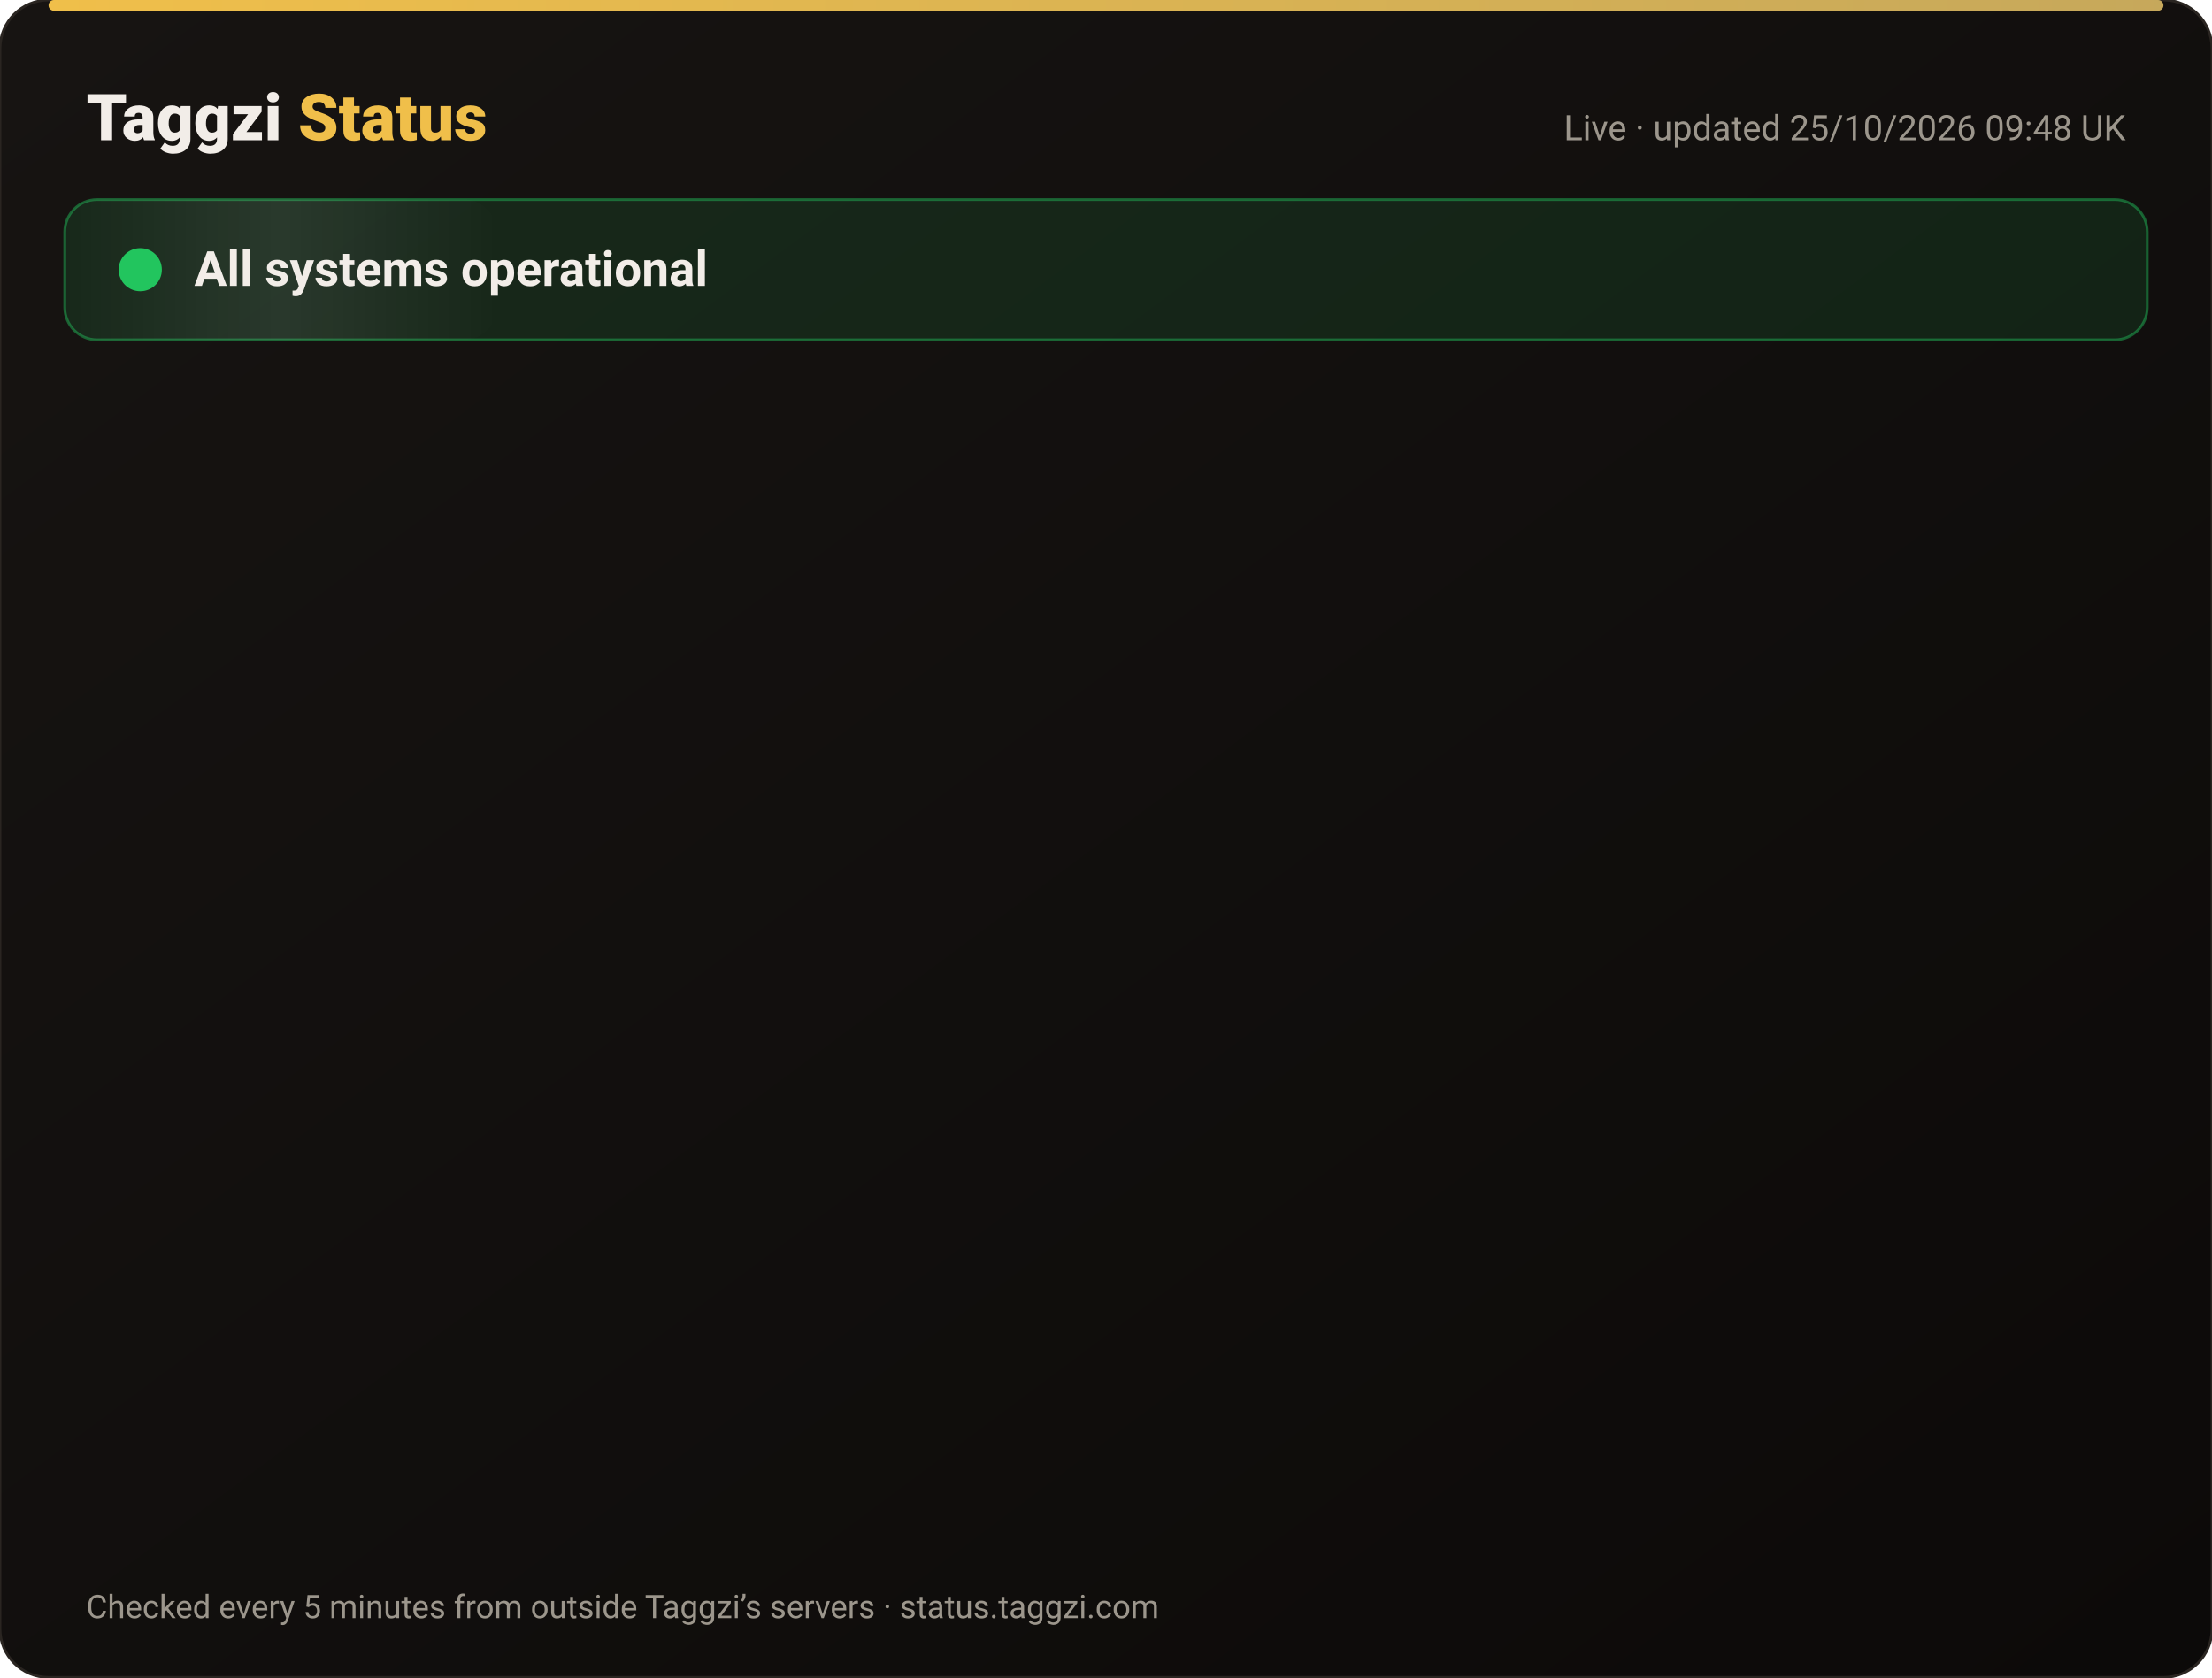
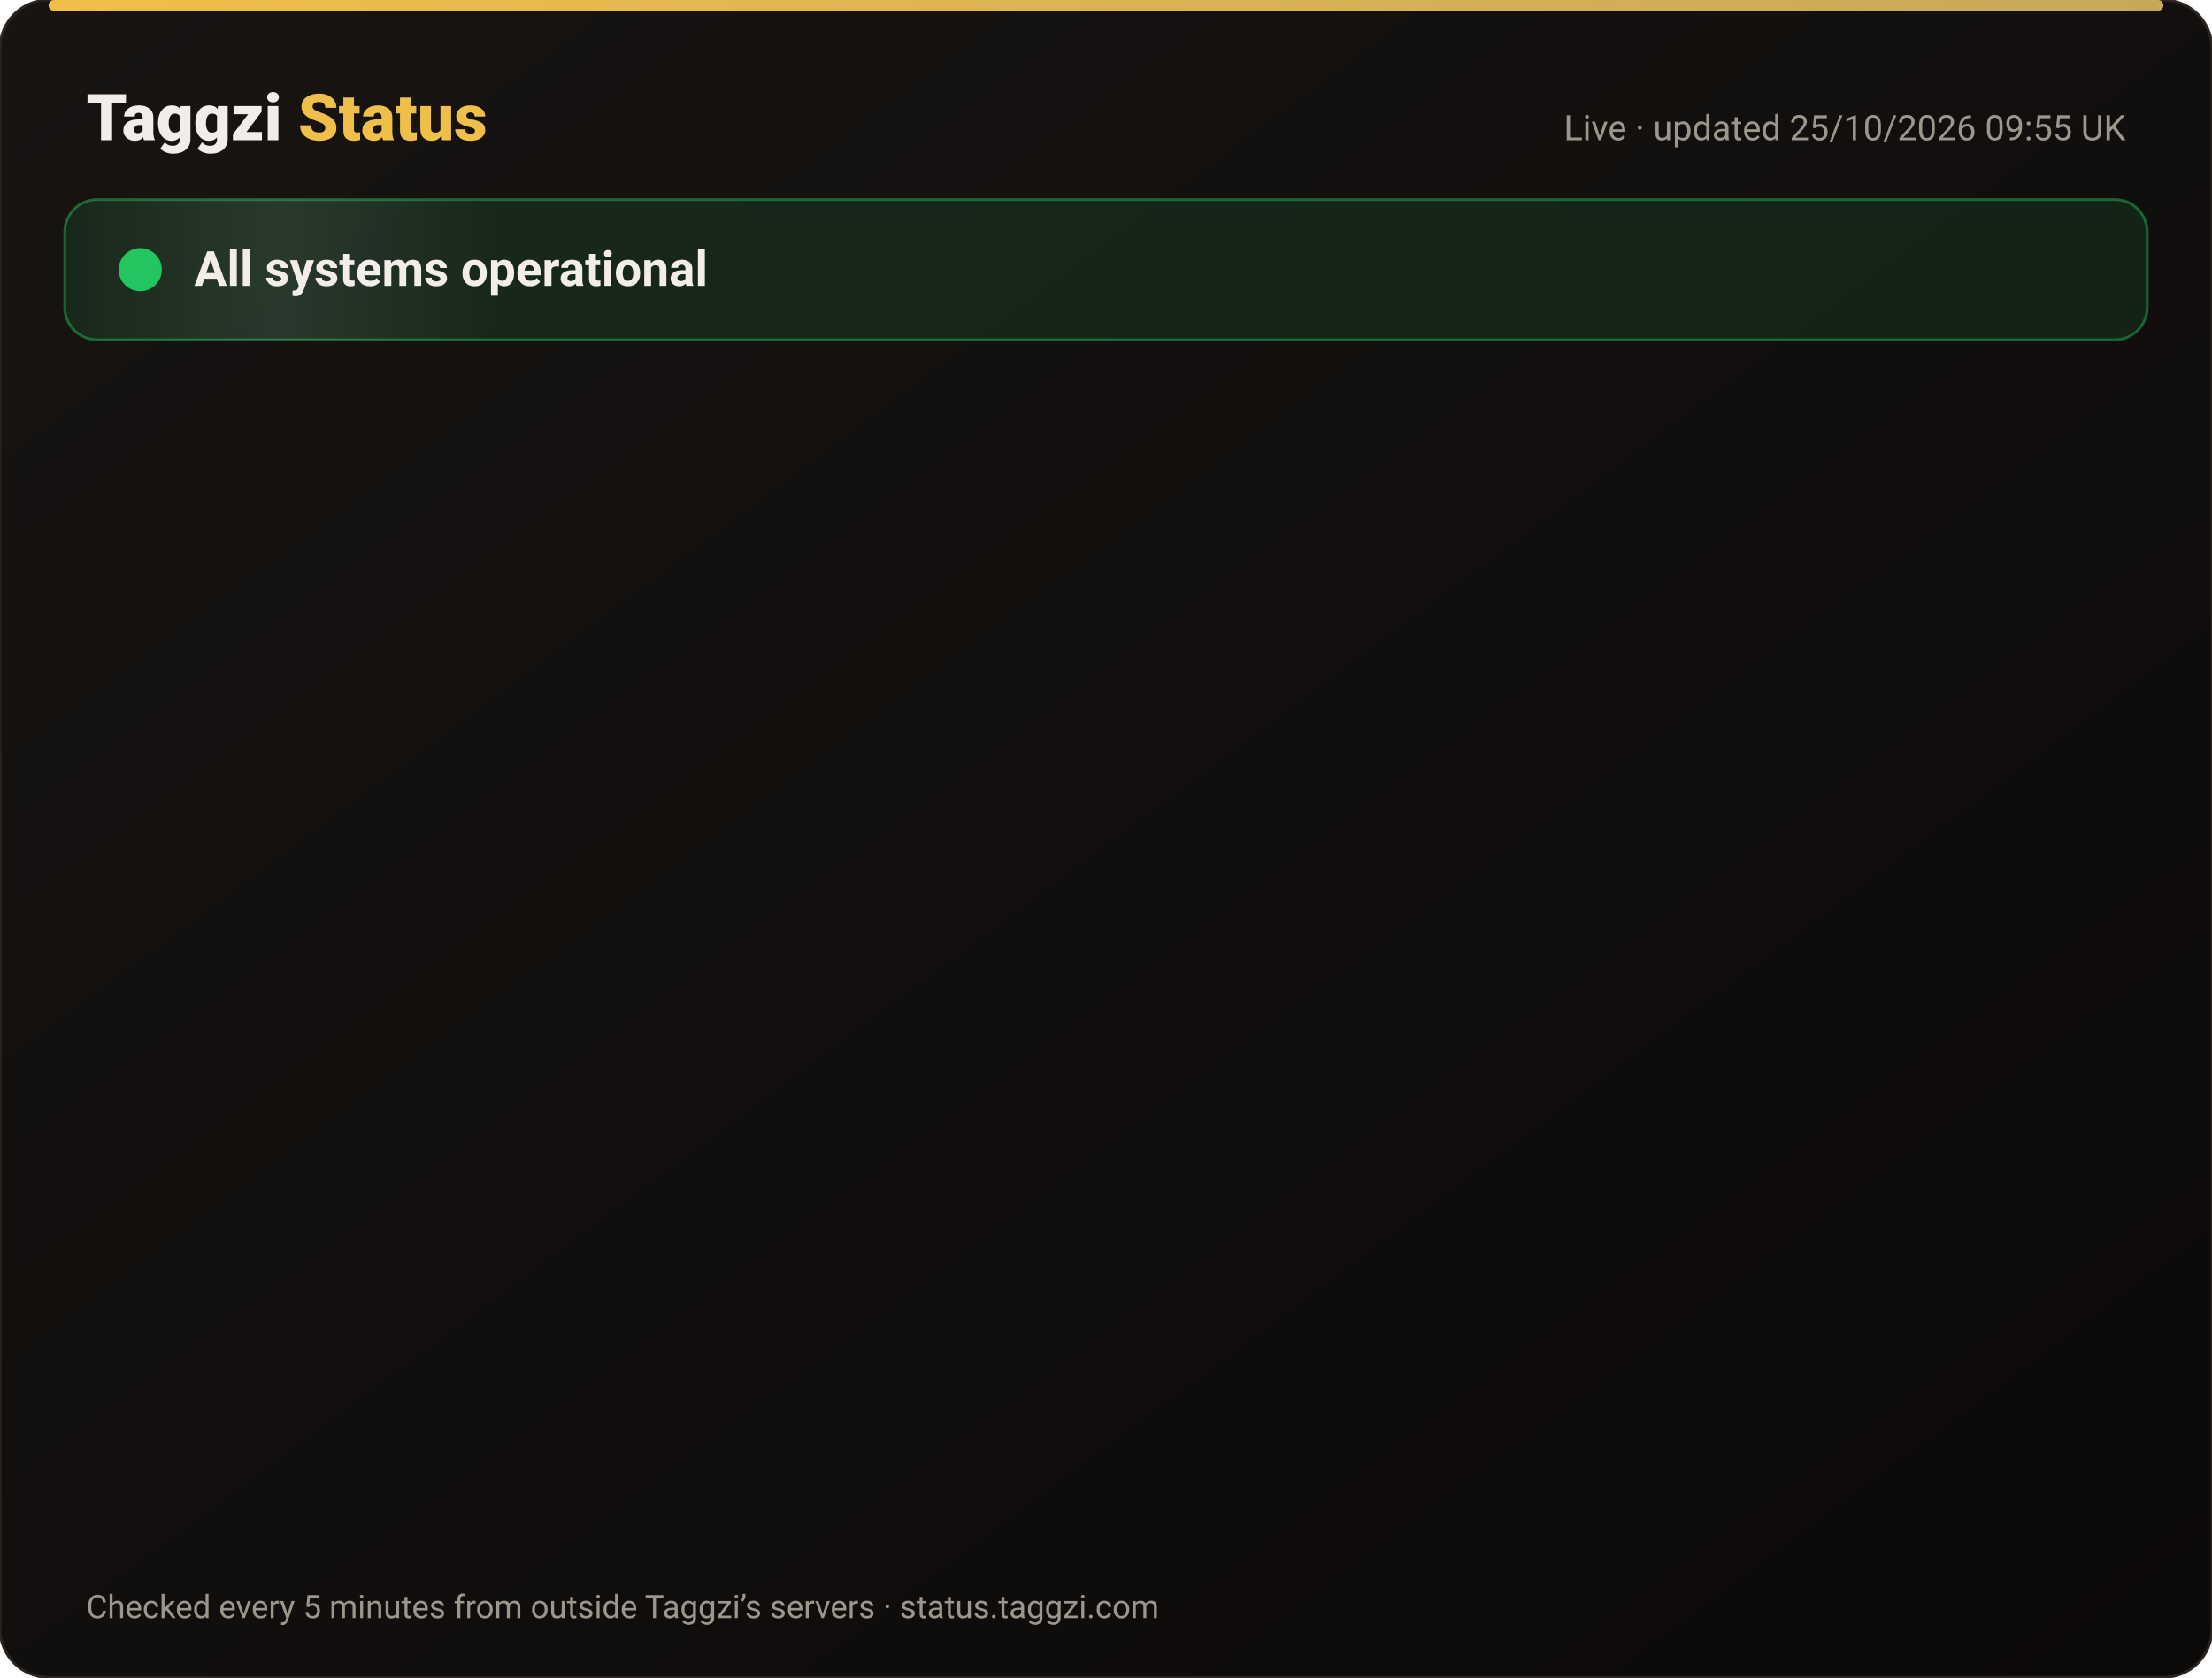
<svg xmlns="http://www.w3.org/2000/svg" width="820" height="622" viewBox="0 0 820 622" font-family="-apple-system,Segoe UI,Roboto,Helvetica,Arial,sans-serif">
  <defs>
    <linearGradient id="bg" x1="0" y1="0" x2="1" y2="1">
      <stop offset="0" stop-color="#171412" />
      <stop offset="1" stop-color="#0C0A09" />
    </linearGradient>
    <linearGradient id="gold" x1="0" x2="1">
      <stop offset="0" stop-color="#F0BF4A" />
      <stop offset="1" stop-color="#c6a85b" />
    </linearGradient>
    <linearGradient id="shine" x1="0" x2="1">
      <stop offset="0" stop-color="#fff" stop-opacity="0" />
      <stop offset=".5" stop-color="#fff" stop-opacity=".08" />
      <stop offset="1" stop-color="#fff" stop-opacity="0" />
    </linearGradient>
  </defs>
  <rect width="820" height="622" rx="18" fill="url(#bg)" stroke="#2a2521" />
  <rect x="18" y="0" width="784" height="4" rx="2" fill="url(#gold)" />
  <text x="32" y="52" font-size="24" font-weight="800" fill="#F2EDE8">Taggzi <tspan fill="#F0BF4A">Status</tspan>
  </text>
-   <text x="788" y="52" font-size="13" fill="#9C968C" text-anchor="end">Live · updated 25/10/2026 09:48 UK</text>
+   <text x="788" y="52" font-size="13" fill="#9C968C" text-anchor="end">Live · updated 25/10/2026 09:55 UK</text>
  <rect x="24" y="74" width="772" height="52" rx="12" fill="#22c55e" fill-opacity=".12" stroke="#22c55e" stroke-opacity=".45" />
  <rect x="24" y="74" width="160" height="52" rx="12" fill="url(#shine)">
    <animate attributeName="x" from="-160" to="820" dur="4s" repeatCount="indefinite" />
  </rect>
  <circle cx="52" cy="100" r="7" fill="#22c55e" />
  <circle cx="52" cy="100" r="7" fill="none" stroke="#22c55e" stroke-width="2">
    <animate attributeName="r" values="7;15;7" dur="2s" repeatCount="indefinite" />
    <animate attributeName="opacity" values=".9;0;.9" dur="2s" repeatCount="indefinite" />
  </circle>
  <text x="72" y="106" font-size="18" font-weight="700" fill="#F2EDE8">All systems operational</text>
  <g opacity="0">
    <animate attributeName="opacity" from="0" to="1" begin="0.00s" dur=".6s" fill="freeze" />
    <line x1="32" y1="188" x2="788" y2="188" stroke="#2a2521" />
    <circle cx="44" cy="166" r="6" fill="#22c55e">
      <animate attributeName="opacity" values="1;.45;1" dur="2.4s" begin="0.00s" repeatCount="indefinite" />
    </circle>
    <text x="62" y="171" font-size="15" font-weight="650" fill="#F2EDE8">Website</text>
    <text x="630" y="171" font-size="13" fill="#9C968C" text-anchor="end">99.97% uptime</text>
    <rect x="648" y="154" width="140" height="24" rx="12" fill="#22c55e" fill-opacity=".14" stroke="#22c55e" stroke-opacity=".5" />
    <text x="718" y="171" font-size="12" font-weight="700" fill="#22c55e" text-anchor="middle">Operational</text>
  </g>
  <g opacity="0">
    <animate attributeName="opacity" from="0" to="1" begin="0.15s" dur=".6s" fill="freeze" />
    <line x1="32" y1="234" x2="788" y2="234" stroke="#2a2521" />
    <circle cx="44" cy="212" r="6" fill="#22c55e">
      <animate attributeName="opacity" values="1;.45;1" dur="2.4s" begin="0.15s" repeatCount="indefinite" />
    </circle>
    <text x="62" y="217" font-size="15" font-weight="650" fill="#F2EDE8">Tag scans</text>
    <text x="630" y="217" font-size="13" fill="#9C968C" text-anchor="end">99.97% uptime</text>
    <rect x="648" y="200" width="140" height="24" rx="12" fill="#22c55e" fill-opacity=".14" stroke="#22c55e" stroke-opacity=".5" />
    <text x="718" y="217" font-size="12" font-weight="700" fill="#22c55e" text-anchor="middle">Operational</text>
  </g>
  <g opacity="0">
    <animate attributeName="opacity" from="0" to="1" begin="0.30s" dur=".6s" fill="freeze" />
    <line x1="32" y1="280" x2="788" y2="280" stroke="#2a2521" />
    <circle cx="44" cy="258" r="6" fill="#22c55e">
      <animate attributeName="opacity" values="1;.45;1" dur="2.4s" begin="0.30s" repeatCount="indefinite" />
    </circle>
    <text x="62" y="263" font-size="15" font-weight="650" fill="#F2EDE8">Manual tag lookup</text>
    <text x="630" y="263" font-size="13" fill="#9C968C" text-anchor="end">99.97% uptime</text>
    <rect x="648" y="246" width="140" height="24" rx="12" fill="#22c55e" fill-opacity=".14" stroke="#22c55e" stroke-opacity=".5" />
    <text x="718" y="263" font-size="12" font-weight="700" fill="#22c55e" text-anchor="middle">Operational</text>
  </g>
  <g opacity="0">
    <animate attributeName="opacity" from="0" to="1" begin="0.45s" dur=".6s" fill="freeze" />
    <line x1="32" y1="326" x2="788" y2="326" stroke="#2a2521" />
    <circle cx="44" cy="304" r="6" fill="#22c55e">
      <animate attributeName="opacity" values="1;.45;1" dur="2.4s" begin="0.45s" repeatCount="indefinite" />
    </circle>
    <text x="62" y="309" font-size="15" font-weight="650" fill="#F2EDE8">App &amp; login</text>
    <text x="630" y="309" font-size="13" fill="#9C968C" text-anchor="end">99.97% uptime</text>
    <rect x="648" y="292" width="140" height="24" rx="12" fill="#22c55e" fill-opacity=".14" stroke="#22c55e" stroke-opacity=".5" />
    <text x="718" y="309" font-size="12" font-weight="700" fill="#22c55e" text-anchor="middle">Operational</text>
  </g>
  <g opacity="0">
    <animate attributeName="opacity" from="0" to="1" begin="0.60s" dur=".6s" fill="freeze" />
    <line x1="32" y1="372" x2="788" y2="372" stroke="#2a2521" />
    <circle cx="44" cy="350" r="6" fill="#22c55e">
      <animate attributeName="opacity" values="1;.45;1" dur="2.4s" begin="0.60s" repeatCount="indefinite" />
    </circle>
    <text x="62" y="355" font-size="15" font-weight="650" fill="#F2EDE8">Community alerts</text>
    <text x="630" y="355" font-size="13" fill="#9C968C" text-anchor="end">99.97% uptime</text>
    <rect x="648" y="338" width="140" height="24" rx="12" fill="#22c55e" fill-opacity=".14" stroke="#22c55e" stroke-opacity=".5" />
    <text x="718" y="355" font-size="12" font-weight="700" fill="#22c55e" text-anchor="middle">Operational</text>
  </g>
  <g opacity="0">
    <animate attributeName="opacity" from="0" to="1" begin="0.75s" dur=".6s" fill="freeze" />
    <line x1="32" y1="418" x2="788" y2="418" stroke="#2a2521" />
    <circle cx="44" cy="396" r="6" fill="#22c55e">
      <animate attributeName="opacity" values="1;.45;1" dur="2.4s" begin="0.75s" repeatCount="indefinite" />
    </circle>
    <text x="62" y="401" font-size="15" font-weight="650" fill="#F2EDE8">Private calling</text>
    <text x="630" y="401" font-size="13" fill="#9C968C" text-anchor="end">99.97% uptime</text>
    <rect x="648" y="384" width="140" height="24" rx="12" fill="#22c55e" fill-opacity=".14" stroke="#22c55e" stroke-opacity=".5" />
    <text x="718" y="401" font-size="12" font-weight="700" fill="#22c55e" text-anchor="middle">Operational</text>
  </g>
  <g opacity="0">
    <animate attributeName="opacity" from="0" to="1" begin="0.90s" dur=".6s" fill="freeze" />
    <line x1="32" y1="464" x2="788" y2="464" stroke="#2a2521" />
    <circle cx="44" cy="442" r="6" fill="#22c55e">
      <animate attributeName="opacity" values="1;.45;1" dur="2.4s" begin="0.90s" repeatCount="indefinite" />
    </circle>
    <text x="62" y="447" font-size="15" font-weight="650" fill="#F2EDE8">Payments</text>
    <text x="630" y="447" font-size="13" fill="#9C968C" text-anchor="end">99.96% uptime</text>
    <rect x="648" y="430" width="140" height="24" rx="12" fill="#22c55e" fill-opacity=".14" stroke="#22c55e" stroke-opacity=".5" />
    <text x="718" y="447" font-size="12" font-weight="700" fill="#22c55e" text-anchor="middle">Operational</text>
  </g>
  <g opacity="0">
    <animate attributeName="opacity" from="0" to="1" begin="1.05s" dur=".6s" fill="freeze" />
    <line x1="32" y1="510" x2="788" y2="510" stroke="#2a2521" />
    <circle cx="44" cy="488" r="6" fill="#22c55e">
      <animate attributeName="opacity" values="1;.45;1" dur="2.4s" begin="1.05s" repeatCount="indefinite" />
    </circle>
    <text x="62" y="493" font-size="15" font-weight="650" fill="#F2EDE8">Email &amp; support</text>
    <text x="630" y="493" font-size="13" fill="#9C968C" text-anchor="end">99.97% uptime</text>
    <rect x="648" y="476" width="140" height="24" rx="12" fill="#22c55e" fill-opacity=".14" stroke="#22c55e" stroke-opacity=".5" />
    <text x="718" y="493" font-size="12" font-weight="700" fill="#22c55e" text-anchor="middle">Operational</text>
  </g>
  <g opacity="0">
    <animate attributeName="opacity" from="0" to="1" begin="1.20s" dur=".6s" fill="freeze" />
    <line x1="32" y1="556" x2="788" y2="556" stroke="#2a2521" />
    <circle cx="44" cy="534" r="6" fill="#22c55e">
      <animate attributeName="opacity" values="1;.45;1" dur="2.4s" begin="1.20s" repeatCount="indefinite" />
    </circle>
    <text x="62" y="539" font-size="15" font-weight="650" fill="#F2EDE8">Secure connection (SSL)</text>
    <text x="630" y="539" font-size="13" fill="#9C968C" text-anchor="end">100.00% uptime</text>
    <rect x="648" y="522" width="140" height="24" rx="12" fill="#22c55e" fill-opacity=".14" stroke="#22c55e" stroke-opacity=".5" />
    <text x="718" y="539" font-size="12" font-weight="700" fill="#22c55e" text-anchor="middle">Operational</text>
  </g>
  <text x="32" y="600" font-size="12" fill="#9C968C">Checked every 5 minutes from outside Taggzi’s servers · status.taggzi.com</text>
</svg>
